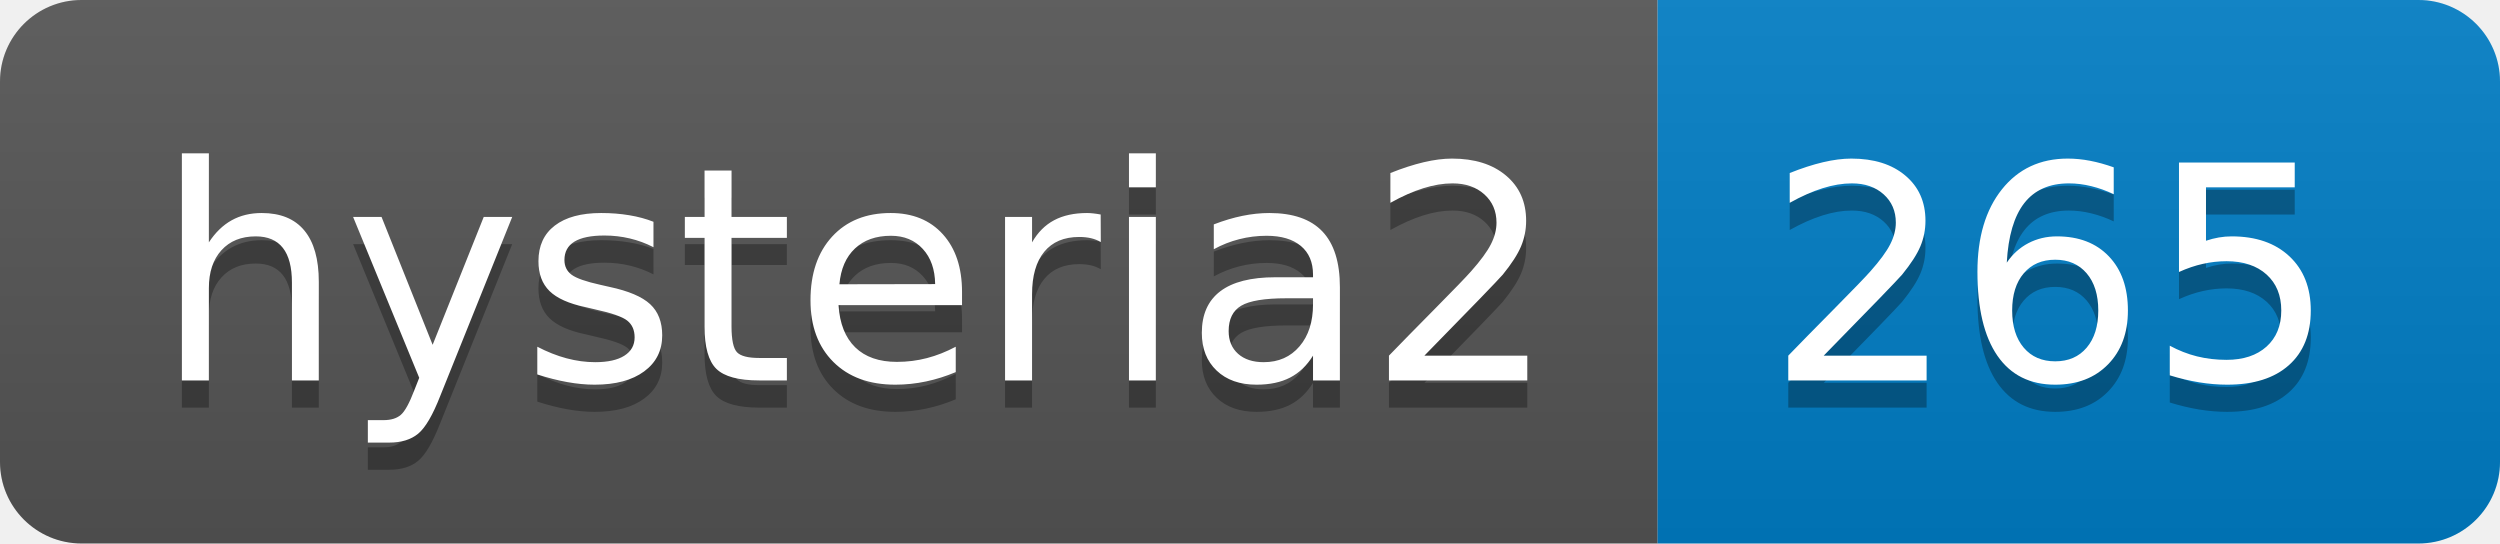
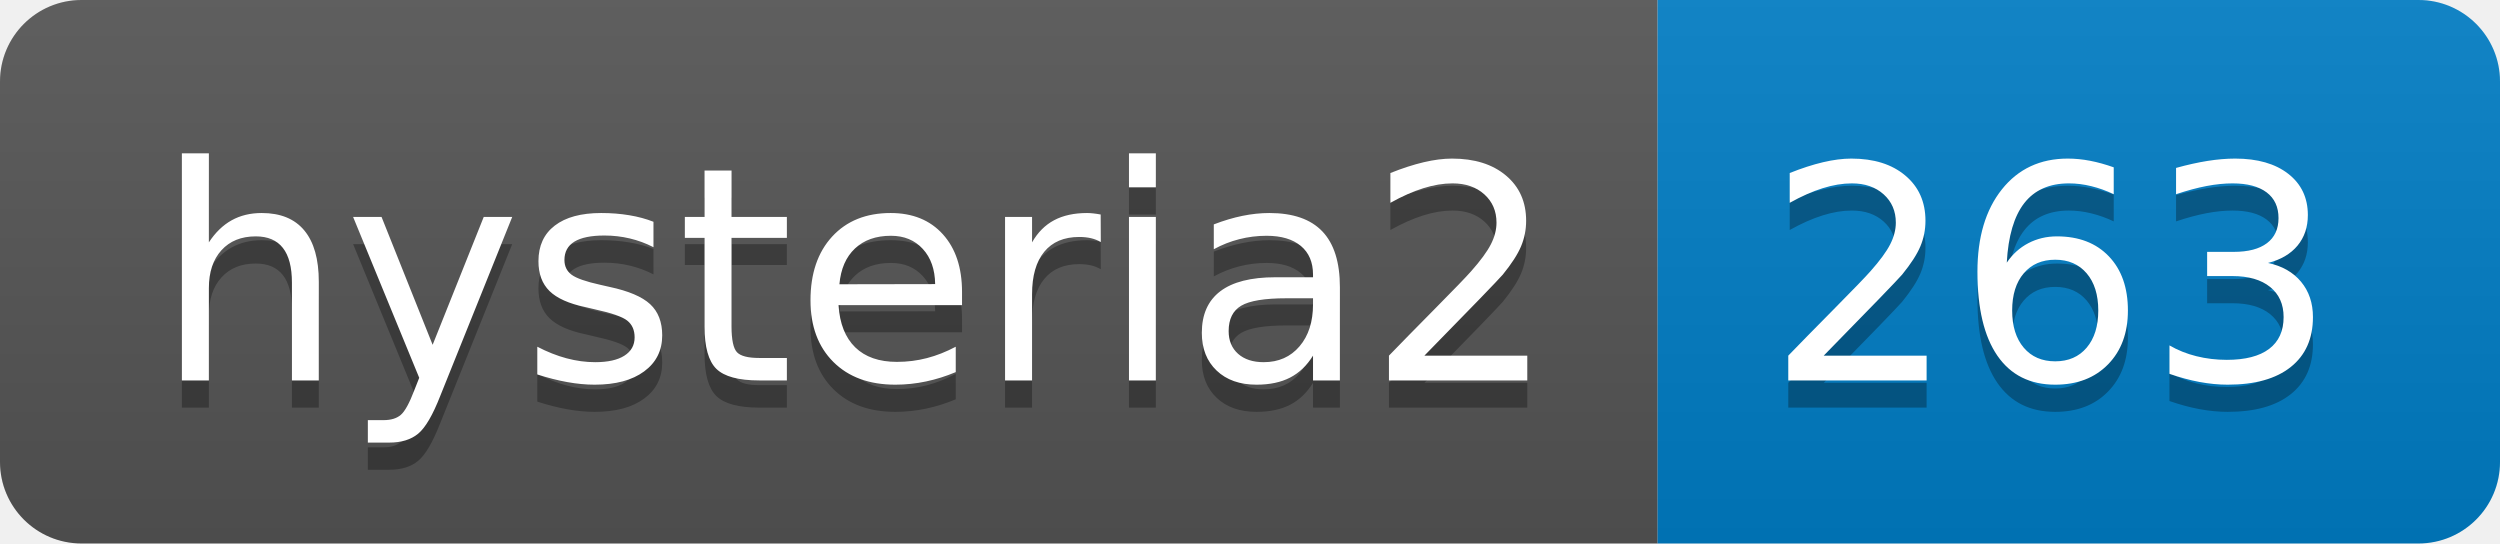
- <svg xmlns="http://www.w3.org/2000/svg" width="92" height="20" role="img" aria-label="hysteria2: 265">
+ <svg xmlns="http://www.w3.org/2000/svg" width="92" height="20" role="img" aria-label="hysteria2: 263">
  <linearGradient id="s" x2="0" y2="100%">
    <stop offset="0" stop-color="#bbb" stop-opacity=".1" />
    <stop offset="1" stop-opacity=".1" />
  </linearGradient>
  <clipPath id="r">
    <rect width="92" height="20" rx="3" fill="#fff" />
  </clipPath>
  <g clip-path="url(#r)">
    <rect width="61" height="20" fill="#555" />
    <rect x="61" width="31" height="20" fill="#007ec6" />
    <rect width="92" height="20" fill="url(#s)" />
  </g>
  <g fill="#fff" text-anchor="middle" font-family="Verdana,Geneva,DejaVu Sans,sans-serif" text-rendering="geometricPrecision" font-size="110">
    <text aria-hidden="true" x="315" y="150" fill="#010101" fill-opacity=".3" transform="scale(.1)" textLength="510">hysteria2</text>
    <text x="315" y="140" transform="scale(.1)" fill="#fff" textLength="510">hysteria2</text>
-     <text aria-hidden="true" x="755" y="150" fill="#010101" fill-opacity=".3" transform="scale(.1)" textLength="210">265</text>
-     <text x="755" y="140" transform="scale(.1)" fill="#fff" textLength="210">265</text>
+     <text aria-hidden="true" x="755" y="150" fill="#010101" fill-opacity=".3" transform="scale(.1)" textLength="210">263</text>
+     <text x="755" y="140" transform="scale(.1)" fill="#fff" textLength="210">263</text>
  </g>
</svg>
